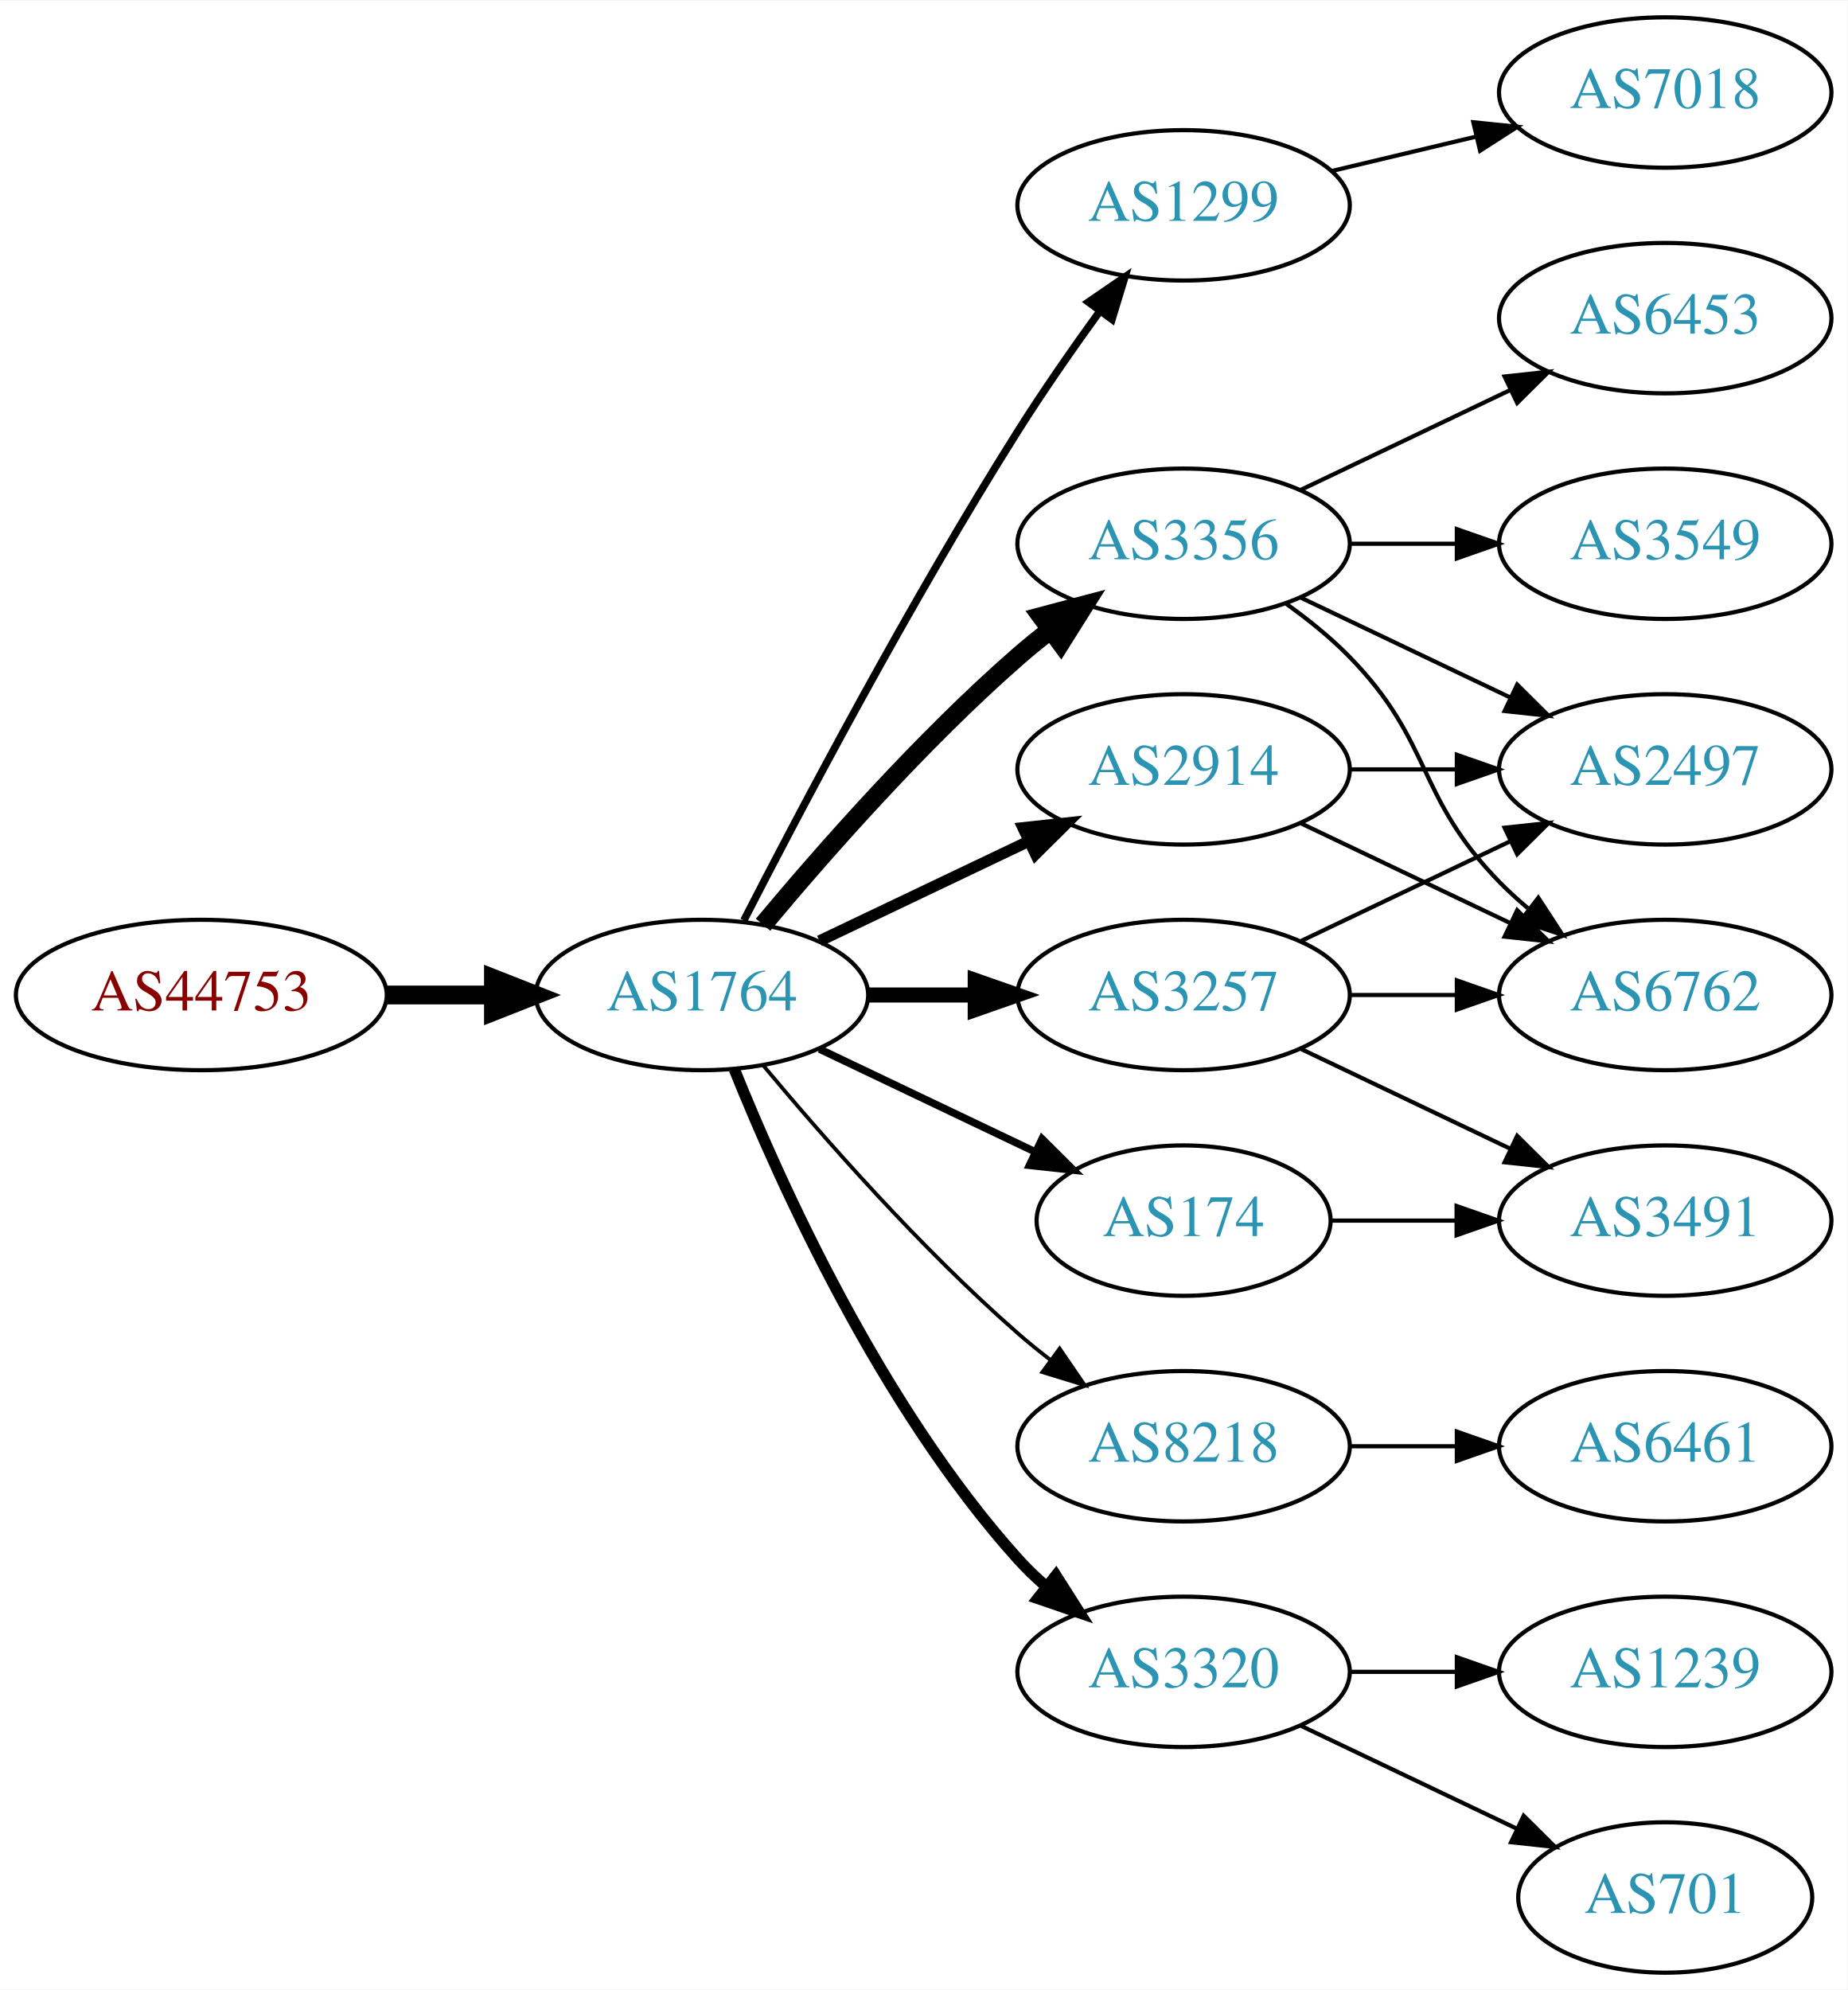
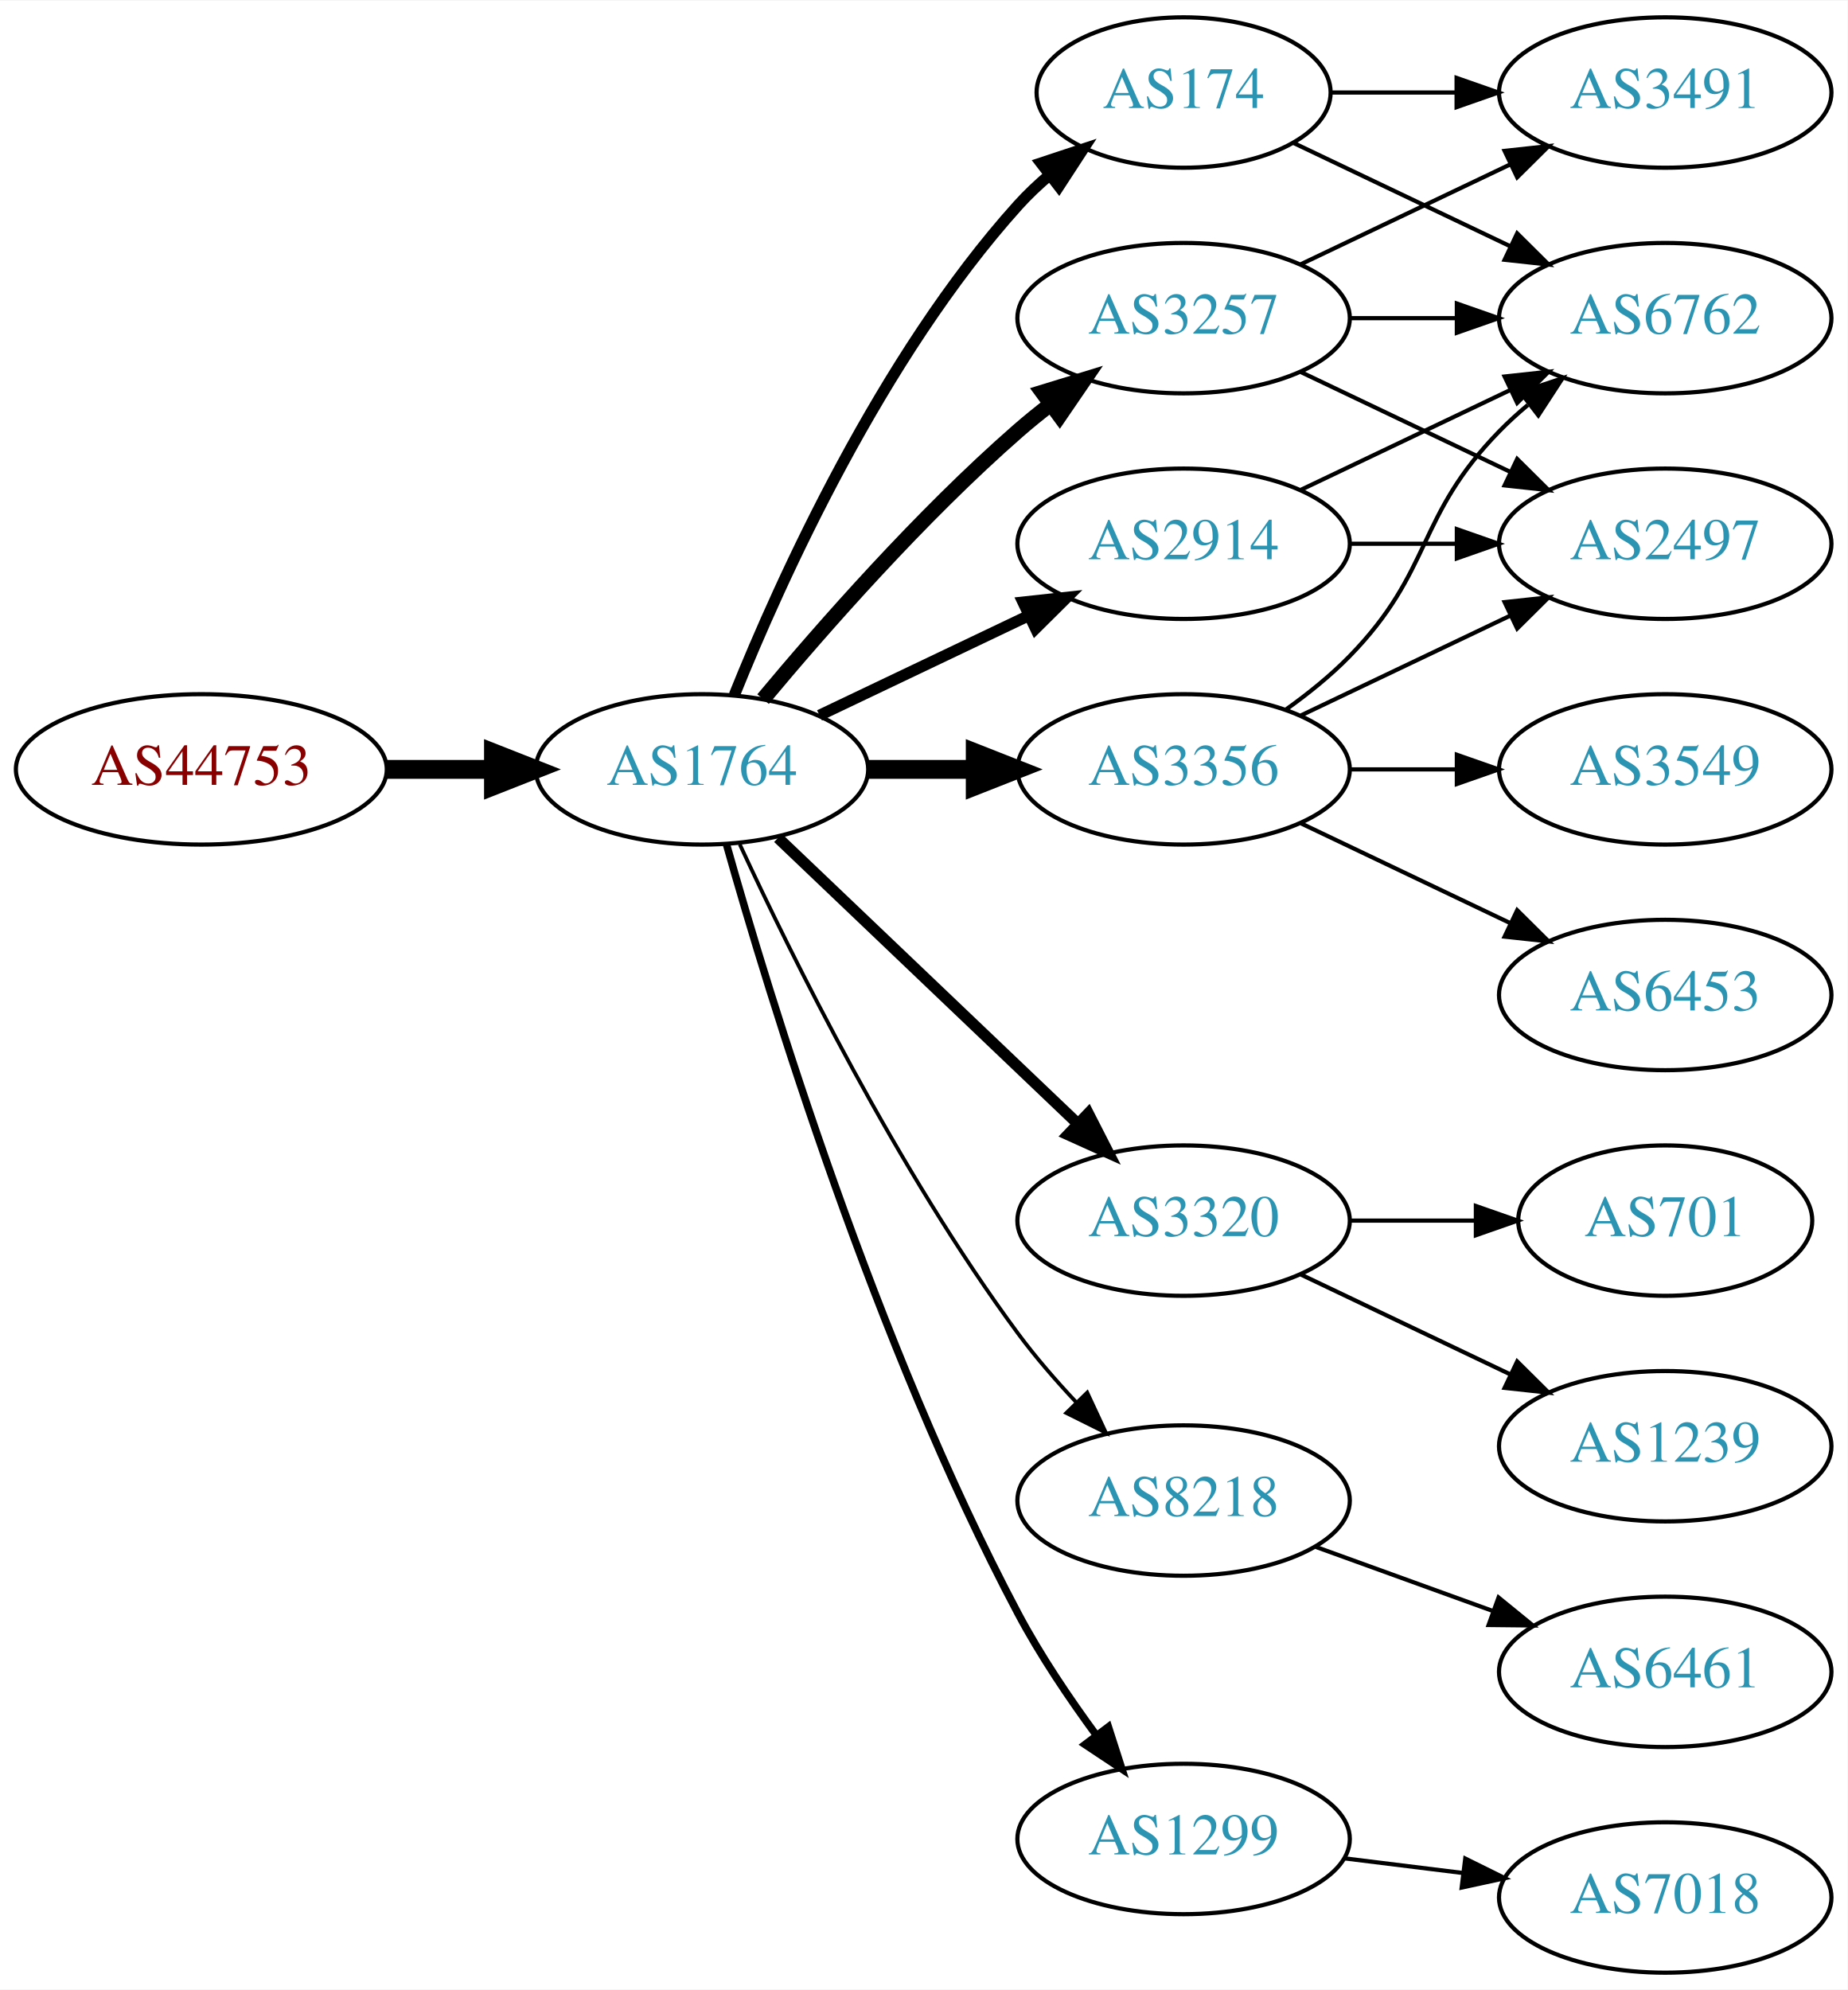
<svg xmlns="http://www.w3.org/2000/svg" xmlns:xlink="http://www.w3.org/1999/xlink" width="442pt" height="476pt" viewBox="0.00 0.00 442.27 476.00">
  <g id="graph0" class="graph" transform="scale(1 1) rotate(0) translate(4 472)">
    <polygon fill="white" stroke="none" points="-4,4 -4,-472 438.271,-472 438.271,4 -4,4" />
    <g id="node1" class="node">
      <g id="a_node1">
        <a xlink:href="/asn/44753" xlink:title="AS44753 ~ Bacher Systems EDV GmbH [AT]">
-           <ellipse fill="#ffffff" stroke="black" cx="44.196" cy="-234" rx="44.393" ry="18" />
-           <text text-anchor="middle" x="44.196" y="-230.3" font-family="Times,serif" font-size="14.00" fill="#880000">AS44753</text>
+           <ellipse fill="#ffffff" stroke="black" cx="44.196" cy="-288" rx="44.393" ry="18" />
+           <text text-anchor="middle" x="44.196" y="-284.3" font-family="Times,serif" font-size="14.00" fill="#880000">AS44753</text>
        </a>
      </g>
    </g>
    <g id="node2" class="node">
      <g id="a_node2">
        <a xlink:href="/asn/1764" xlink:title="AS1764 ~ NEXTLAYER-AS [AT]">
-           <ellipse fill="#ffffff" stroke="black" cx="164.039" cy="-234" rx="39.794" ry="18" />
-           <text text-anchor="middle" x="164.039" y="-230.3" font-family="Times,serif" font-size="14.00" fill="#2c94b3">AS1764</text>
+           <ellipse fill="#ffffff" stroke="black" cx="164.039" cy="-288" rx="39.794" ry="18" />
+           <text text-anchor="middle" x="164.039" y="-284.3" font-family="Times,serif" font-size="14.00" fill="#2c94b3">AS1764</text>
        </a>
      </g>
    </g>
    <g id="edge1" class="edge">
-       <path fill="none" stroke="black" stroke-width="4.5" d="M88.407,-234C96.72,-234 105.482,-234 113.965,-234" />
-       <polygon fill="black" stroke="black" stroke-width="4.5" points="114.123,-237.938 124.123,-234 114.123,-230.063 114.123,-237.938" />
+       <path fill="none" stroke="black" stroke-width="4.5" d="M88.407,-288C96.72,-288 105.482,-288 113.965,-288" />
+       <polygon fill="black" stroke="black" stroke-width="4.5" points="114.123,-291.938 124.123,-288 114.123,-284.063 114.123,-291.938" />
    </g>
    <g id="node3" class="node">
      <g id="a_node3">
-         <a xlink:href="/asn/1299" xlink:title="AS1299 ~ Telia Carrier [EU]">
-           <ellipse fill="#ffffff" stroke="black" cx="279.332" cy="-423" rx="39.794" ry="18" />
-           <text text-anchor="middle" x="279.332" y="-419.3" font-family="Times,serif" font-size="14.00" fill="#2c94b3">AS1299</text>
+         <a xlink:href="/asn/174" xlink:title="AS174 ~ Cogent Communications [US]">
+           <ellipse fill="#ffffff" stroke="black" cx="279.332" cy="-450" rx="35.194" ry="18" />
+           <text text-anchor="middle" x="279.332" y="-446.3" font-family="Times,serif" font-size="14.00" fill="#2c94b3">AS174</text>
        </a>
      </g>
    </g>
    <g id="edge2" class="edge">
-       <path fill="none" stroke="black" stroke-width="1.8" d="M174.065,-251.852C187.501,-278.055 213.95,-328.237 239.685,-369 245.748,-378.604 252.868,-388.813 259.333,-397.739" />
-       <polygon fill="black" stroke="black" stroke-width="1.8" points="256.54,-399.848 265.276,-405.843 262.185,-395.709 256.54,-399.848" />
+       <path fill="none" stroke="black" stroke-width="2.7" d="M171.786,-305.787C182.837,-333.243 206.891,-386.578 239.685,-423 242.001,-425.572 244.606,-428.03 247.341,-430.343" />
+       <polygon fill="black" stroke="black" stroke-width="2.7" points="245.207,-433.117 255.264,-436.448 249.479,-427.572 245.207,-433.117" />
    </g>
    <g id="node4" class="node">
      <g id="a_node4">
-         <a xlink:href="/asn/3356" xlink:title="AS3356 ~ Level 3 Parent, LLC [US]">
-           <ellipse fill="#ffffff" stroke="black" cx="279.332" cy="-342" rx="39.794" ry="18" />
-           <text text-anchor="middle" x="279.332" y="-338.3" font-family="Times,serif" font-size="14.00" fill="#2c94b3">AS3356</text>
+         <a xlink:href="/asn/3320" xlink:title="AS3320 ~ DTAG [DE]">
+           <ellipse fill="#ffffff" stroke="black" cx="279.332" cy="-180" rx="39.794" ry="18" />
+           <text text-anchor="middle" x="279.332" y="-176.3" font-family="Times,serif" font-size="14.00" fill="#2c94b3">AS3320</text>
        </a>
      </g>
    </g>
    <g id="edge3" class="edge">
-       <path fill="none" stroke="black" stroke-width="4.5" d="M178.669,-250.817C192.951,-267.929 216.498,-294.745 239.685,-315 242.151,-317.154 244.789,-319.294 247.487,-321.372" />
-       <polygon fill="black" stroke="black" stroke-width="4.5" points="245.252,-324.616 255.641,-327.37 249.919,-318.273 245.252,-324.616" />
+       <path fill="none" stroke="black" stroke-width="2.7" d="M182.245,-271.597C201.321,-253.413 232.241,-223.937 253.838,-203.349" />
+       <polygon fill="black" stroke="black" stroke-width="2.7" points="256.511,-205.637 261.334,-196.203 251.681,-200.57 256.511,-205.637" />
    </g>
    <g id="node5" class="node">
      <g id="a_node5">
-         <a xlink:href="/asn/3257" xlink:title="AS3257 ~ GTT [DE]">
-           <ellipse fill="#ffffff" stroke="black" cx="279.332" cy="-234" rx="39.794" ry="18" />
-           <text text-anchor="middle" x="279.332" y="-230.3" font-family="Times,serif" font-size="14.00" fill="#2c94b3">AS3257</text>
+         <a xlink:href="/asn/3356" xlink:title="AS3356 ~ Level 3 Parent, LLC [US]">
+           <ellipse fill="#ffffff" stroke="black" cx="279.332" cy="-288" rx="39.794" ry="18" />
+           <text text-anchor="middle" x="279.332" y="-284.3" font-family="Times,serif" font-size="14.00" fill="#2c94b3">AS3356</text>
        </a>
      </g>
    </g>
    <g id="edge4" class="edge">
-       <path fill="none" stroke="black" stroke-width="3.6" d="M203.711,-234C211.914,-234 220.678,-234 229.21,-234" />
-       <polygon fill="black" stroke="black" stroke-width="3.6" points="229.449,-237.5 239.449,-234 229.449,-230.5 229.449,-237.5" />
+       <path fill="none" stroke="black" stroke-width="4.5" d="M203.711,-288C211.914,-288 220.678,-288 229.21,-288" />
+       <polygon fill="black" stroke="black" stroke-width="4.5" points="229.449,-291.938 239.449,-288 229.449,-284.063 229.449,-291.938" />
    </g>
    <g id="node6" class="node">
      <g id="a_node6">
-         <a xlink:href="/asn/174" xlink:title="AS174 ~ Cogent Communications [US]">
-           <ellipse fill="#ffffff" stroke="black" cx="279.332" cy="-180" rx="35.194" ry="18" />
-           <text text-anchor="middle" x="279.332" y="-176.3" font-family="Times,serif" font-size="14.00" fill="#2c94b3">AS174</text>
+         <a xlink:href="/asn/3257" xlink:title="AS3257 ~ GTT [DE]">
+           <ellipse fill="#ffffff" stroke="black" cx="279.332" cy="-396" rx="39.794" ry="18" />
+           <text text-anchor="middle" x="279.332" y="-392.3" font-family="Times,serif" font-size="14.00" fill="#2c94b3">AS3257</text>
        </a>
      </g>
    </g>
    <g id="edge5" class="edge">
-       <path fill="none" stroke="black" stroke-width="1.8" d="M192.175,-221.066C207.607,-213.71 227.092,-204.423 243.628,-196.541" />
-       <polygon fill="black" stroke="black" stroke-width="1.8" points="245.448,-199.551 252.969,-192.089 242.436,-193.232 245.448,-199.551" />
+       <path fill="none" stroke="black" stroke-width="3.6" d="M178.669,-304.817C192.951,-321.929 216.498,-348.745 239.685,-369 242.151,-371.154 244.789,-373.294 247.487,-375.372" />
+       <polygon fill="black" stroke="black" stroke-width="3.6" points="245.512,-378.264 255.641,-381.37 249.66,-372.625 245.512,-378.264" />
    </g>
    <g id="node7" class="node">
      <g id="a_node7">
-         <a xlink:href="/asn/2914" xlink:title="AS2914 ~ NTT America, Inc. [US]">
-           <ellipse fill="#ffffff" stroke="black" cx="279.332" cy="-288" rx="39.794" ry="18" />
-           <text text-anchor="middle" x="279.332" y="-284.3" font-family="Times,serif" font-size="14.00" fill="#2c94b3">AS2914</text>
+         <a xlink:href="/asn/8218" xlink:title="AS8218 ~ legacy Neotelecoms [FR]">
+           <ellipse fill="#ffffff" stroke="black" cx="279.332" cy="-113" rx="39.794" ry="18" />
+           <text text-anchor="middle" x="279.332" y="-109.3" font-family="Times,serif" font-size="14.00" fill="#2c94b3">AS8218</text>
        </a>
      </g>
    </g>
    <g id="edge6" class="edge">
-       <path fill="none" stroke="black" stroke-width="2.7" d="M192.175,-246.934C207.169,-254.081 225.99,-263.052 242.213,-270.785" />
-       <polygon fill="black" stroke="black" stroke-width="2.7" points="240.884,-274.028 251.417,-275.171 243.895,-267.709 240.884,-274.028" />
+       <path fill="none" stroke="black" stroke-width="0.9" d="M173.085,-270.065C185.484,-243.325 210.867,-191.979 239.685,-153 243.851,-147.366 248.76,-141.712 253.656,-136.502" />
+       <polygon fill="black" stroke="black" stroke-width="0.9" points="256.26,-138.845 260.733,-129.241 251.247,-133.96 256.26,-138.845" />
    </g>
    <g id="node8" class="node">
      <g id="a_node8">
-         <a xlink:href="/asn/8218" xlink:title="AS8218 ~ legacy Neotelecoms [FR]">
-           <ellipse fill="#ffffff" stroke="black" cx="279.332" cy="-126" rx="39.794" ry="18" />
-           <text text-anchor="middle" x="279.332" y="-122.3" font-family="Times,serif" font-size="14.00" fill="#2c94b3">AS8218</text>
+         <a xlink:href="/asn/2914" xlink:title="AS2914 ~ NTT America, Inc. [US]">
+           <ellipse fill="#ffffff" stroke="black" cx="279.332" cy="-342" rx="39.794" ry="18" />
+           <text text-anchor="middle" x="279.332" y="-338.3" font-family="Times,serif" font-size="14.00" fill="#2c94b3">AS2914</text>
        </a>
      </g>
    </g>
    <g id="edge7" class="edge">
-       <path fill="none" stroke="black" stroke-width="0.9" d="M178.669,-217.183C192.951,-200.071 216.498,-173.255 239.685,-153 242.151,-150.846 244.789,-148.706 247.487,-146.628" />
-       <polygon fill="black" stroke="black" stroke-width="0.9" points="249.66,-149.375 255.641,-140.63 245.512,-143.736 249.66,-149.375" />
+       <path fill="none" stroke="black" stroke-width="2.7" d="M192.175,-300.934C207.169,-308.081 225.99,-317.052 242.213,-324.785" />
+       <polygon fill="black" stroke="black" stroke-width="2.7" points="240.884,-328.028 251.417,-329.171 243.895,-321.709 240.884,-328.028" />
    </g>
    <g id="node9" class="node">
      <g id="a_node9">
-         <a xlink:href="/asn/3320" xlink:title="AS3320 ~ DTAG [DE]">
-           <ellipse fill="#ffffff" stroke="black" cx="279.332" cy="-72" rx="39.794" ry="18" />
-           <text text-anchor="middle" x="279.332" y="-68.3" font-family="Times,serif" font-size="14.00" fill="#2c94b3">AS3320</text>
+         <a xlink:href="/asn/1299" xlink:title="AS1299 ~ Telia Carrier [EU]">
+           <ellipse fill="#ffffff" stroke="black" cx="279.332" cy="-32" rx="39.794" ry="18" />
+           <text text-anchor="middle" x="279.332" y="-28.3" font-family="Times,serif" font-size="14.00" fill="#2c94b3">AS1299</text>
        </a>
      </g>
    </g>
    <g id="edge8" class="edge">
-       <path fill="none" stroke="black" stroke-width="2.7" d="M171.786,-216.213C182.837,-188.757 206.891,-135.422 239.685,-99 241.688,-96.776 243.906,-94.637 246.239,-92.603" />
-       <polygon fill="black" stroke="black" stroke-width="2.7" points="248.769,-95.065 254.458,-86.127 244.437,-89.567 248.769,-95.065" />
+       <path fill="none" stroke="black" stroke-width="1.8" d="M169.916,-270.03C180.097,-233.899 205.53,-150.41 239.685,-86 245.006,-75.966 251.955,-65.658 258.491,-56.772" />
+       <polygon fill="black" stroke="black" stroke-width="1.8" points="261.322,-58.831 264.564,-48.745 255.739,-54.608 261.322,-58.831" />
+     </g>
+     <g id="node13" class="node">
+       <g id="a_node13">
+         <a xlink:href="/asn/3491" xlink:title="AS3491 ~ PCCW Global, Inc. [US]">
+           <ellipse fill="#ffffff" stroke="black" cx="394.625" cy="-450" rx="39.794" ry="18" />
+           <text text-anchor="middle" x="394.625" y="-446.3" font-family="Times,serif" font-size="14.00" fill="#2c94b3">AS3491</text>
+         </a>
+       </g>
+     </g>
+     <g id="edge20" class="edge">
+       <path fill="none" stroke="black" d="M314.631,-450C324.008,-450 334.358,-450 344.393,-450" />
+       <polygon fill="black" stroke="black" points="344.681,-453.5 354.681,-450 344.681,-446.5 344.681,-453.5" />
+     </g>
+     <g id="node14" class="node">
+       <g id="a_node14">
+         <a xlink:href="/asn/6762" xlink:title="AS6762 ~ TELECOM ITALIA SPARKLE S.p.A. [IT]">
+           <ellipse fill="#ffffff" stroke="black" cx="394.625" cy="-396" rx="39.794" ry="18" />
+           <text text-anchor="middle" x="394.625" y="-392.3" font-family="Times,serif" font-size="14.00" fill="#2c94b3">AS6762</text>
+         </a>
+       </g>
+     </g>
+     <g id="edge19" class="edge">
+       <path fill="none" stroke="black" d="M305.757,-437.881C321.059,-430.587 340.783,-421.186 357.665,-413.14" />
+       <polygon fill="black" stroke="black" points="359.184,-416.293 366.705,-408.831 356.172,-409.974 359.184,-416.293" />
    </g>
    <g id="node10" class="node">
      <g id="a_node10">
-         <a xlink:href="/asn/7018" xlink:title="AS7018 ~ AT&amp;T Services, Inc. [US]">
-           <ellipse fill="#ffffff" stroke="black" cx="394.625" cy="-450" rx="39.794" ry="18" />
-           <text text-anchor="middle" x="394.625" y="-446.3" font-family="Times,serif" font-size="14.00" fill="#2c94b3">AS7018</text>
+         <a xlink:href="/asn/1239" xlink:title="AS1239 ~ Sprint [US]">
+           <ellipse fill="#ffffff" stroke="black" cx="394.625" cy="-126" rx="39.794" ry="18" />
+           <text text-anchor="middle" x="394.625" y="-122.3" font-family="Times,serif" font-size="14.00" fill="#2c94b3">AS1239</text>
        </a>
      </g>
    </g>
    <g id="edge9" class="edge">
-       <path fill="none" stroke="black" d="M314.939,-431.248C325.81,-433.838 337.964,-436.735 349.407,-439.462" />
-       <polygon fill="black" stroke="black" points="348.69,-442.889 359.229,-441.803 350.313,-436.08 348.69,-442.889" />
+       <path fill="none" stroke="black" d="M307.468,-167.066C322.462,-159.919 341.283,-150.948 357.506,-143.215" />
+       <polygon fill="black" stroke="black" points="359.188,-146.291 366.71,-138.829 356.177,-139.972 359.188,-146.291" />
    </g>
    <g id="node11" class="node">
      <g id="a_node11">
+         <a xlink:href="/asn/701" xlink:title="AS701 ~ UUNET [US]">
+           <ellipse fill="#ffffff" stroke="black" cx="394.625" cy="-180" rx="35.194" ry="18" />
+           <text text-anchor="middle" x="394.625" y="-176.3" font-family="Times,serif" font-size="14.00" fill="#2c94b3">AS701</text>
+         </a>
+       </g>
+     </g>
+     <g id="edge10" class="edge">
+       <path fill="none" stroke="black" d="M319.004,-180C328.709,-180 339.2,-180 349.163,-180" />
+       <polygon fill="black" stroke="black" points="349.299,-183.5 359.299,-180 349.299,-176.5 349.299,-183.5" />
+     </g>
+     <g id="node12" class="node">
+       <g id="a_node12">
+         <a xlink:href="/asn/2497" xlink:title="AS2497 ~ Internet Initiative Japan Inc. [JP]">
+           <ellipse fill="#ffffff" stroke="black" cx="394.625" cy="-342" rx="39.794" ry="18" />
+           <text text-anchor="middle" x="394.625" y="-338.3" font-family="Times,serif" font-size="14.00" fill="#2c94b3">AS2497</text>
+         </a>
+       </g>
+     </g>
+     <g id="edge15" class="edge">
+       <path fill="none" stroke="black" d="M307.468,-300.934C322.462,-308.081 341.283,-317.052 357.506,-324.785" />
+       <polygon fill="black" stroke="black" points="356.177,-328.028 366.71,-329.171 359.188,-321.709 356.177,-328.028" />
+     </g>
+     <g id="edge17" class="edge">
+       <path fill="none" stroke="black" d="M303.926,-302.389C309.182,-306.148 314.513,-310.437 318.978,-315 339.151,-335.617 334.806,-348.383 354.978,-369 357.071,-371.139 359.354,-373.218 361.731,-375.21" />
+       <polygon fill="black" stroke="black" points="359.974,-378.275 370.031,-381.611 364.249,-372.732 359.974,-378.275" />
+     </g>
+     <g id="node15" class="node">
+       <g id="a_node15">
+         <a xlink:href="/asn/6453" xlink:title="AS6453 ~ TATA COMMUNICATIONS (AMERICA) INC [US]">
+           <ellipse fill="#ffffff" stroke="black" cx="394.625" cy="-234" rx="39.794" ry="18" />
+           <text text-anchor="middle" x="394.625" y="-230.3" font-family="Times,serif" font-size="14.00" fill="#2c94b3">AS6453</text>
+         </a>
+       </g>
+     </g>
+     <g id="edge14" class="edge">
+       <path fill="none" stroke="black" d="M307.468,-275.066C322.462,-267.919 341.283,-258.948 357.506,-251.215" />
+       <polygon fill="black" stroke="black" points="359.188,-254.291 366.71,-246.829 356.177,-247.972 359.188,-254.291" />
+     </g>
+     <g id="node16" class="node">
+       <g id="a_node16">
        <a xlink:href="/asn/3549" xlink:title="AS3549 ~ Level 3 Parent, LLC [US]">
-           <ellipse fill="#ffffff" stroke="black" cx="394.625" cy="-342" rx="39.794" ry="18" />
-           <text text-anchor="middle" x="394.625" y="-338.3" font-family="Times,serif" font-size="14.00" fill="#2c94b3">AS3549</text>
-         </a>
-       </g>
-     </g>
-     <g id="edge10" class="edge">
+           <ellipse fill="#ffffff" stroke="black" cx="394.625" cy="-288" rx="39.794" ry="18" />
+           <text text-anchor="middle" x="394.625" y="-284.3" font-family="Times,serif" font-size="14.00" fill="#2c94b3">AS3549</text>
+         </a>
+       </g>
+     </g>
+     <g id="edge16" class="edge">
+       <path fill="none" stroke="black" d="M319.004,-288C327.207,-288 335.971,-288 344.503,-288" />
+       <polygon fill="black" stroke="black" points="344.742,-291.5 354.742,-288 344.742,-284.5 344.742,-291.5" />
+     </g>
+     <g id="edge11" class="edge">
+       <path fill="none" stroke="black" d="M307.468,-383.066C322.462,-375.919 341.283,-366.948 357.506,-359.215" />
+       <polygon fill="black" stroke="black" points="359.188,-362.291 366.71,-354.829 356.177,-355.972 359.188,-362.291" />
+     </g>
+     <g id="edge12" class="edge">
+       <path fill="none" stroke="black" d="M307.468,-408.934C322.462,-416.081 341.283,-425.052 357.506,-432.785" />
+       <polygon fill="black" stroke="black" points="356.177,-436.028 366.71,-437.171 359.188,-429.709 356.177,-436.028" />
+     </g>
+     <g id="edge13" class="edge">
+       <path fill="none" stroke="black" d="M319.004,-396C327.207,-396 335.971,-396 344.503,-396" />
+       <polygon fill="black" stroke="black" points="344.742,-399.5 354.742,-396 344.742,-392.5 344.742,-399.5" />
+     </g>
+     <g id="node17" class="node">
+       <g id="a_node17">
+         <a xlink:href="/asn/6461" xlink:title="AS6461 ~ Zayo Bandwidth [US]">
+           <ellipse fill="#ffffff" stroke="black" cx="394.625" cy="-72" rx="39.794" ry="18" />
+           <text text-anchor="middle" x="394.625" y="-68.3" font-family="Times,serif" font-size="14.00" fill="#2c94b3">AS6461</text>
+         </a>
+       </g>
+     </g>
+     <g id="edge18" class="edge">
+       <path fill="none" stroke="black" d="M310.99,-101.905C323.963,-97.21 339.256,-91.676 353.137,-86.652" />
+       <polygon fill="black" stroke="black" points="354.729,-89.798 362.941,-83.104 352.347,-83.216 354.729,-89.798" />
+     </g>
+     <g id="edge22" class="edge">
      <path fill="none" stroke="black" d="M319.004,-342C327.207,-342 335.971,-342 344.503,-342" />
      <polygon fill="black" stroke="black" points="344.742,-345.5 354.742,-342 344.742,-338.5 344.742,-345.5" />
    </g>
-     <g id="node12" class="node">
-       <g id="a_node12">
-         <a xlink:href="/asn/6762" xlink:title="AS6762 ~ TELECOM ITALIA SPARKLE S.p.A. [IT]">
-           <ellipse fill="#ffffff" stroke="black" cx="394.625" cy="-234" rx="39.794" ry="18" />
-           <text text-anchor="middle" x="394.625" y="-230.3" font-family="Times,serif" font-size="14.00" fill="#2c94b3">AS6762</text>
-         </a>
-       </g>
-     </g>
-     <g id="edge11" class="edge">
-       <path fill="none" stroke="black" d="M303.926,-327.611C309.182,-323.852 314.513,-319.563 318.978,-315 339.151,-294.383 334.806,-281.617 354.978,-261 357.071,-258.861 359.354,-256.782 361.731,-254.79" />
-       <polygon fill="black" stroke="black" points="364.249,-257.268 370.031,-248.389 359.974,-251.725 364.249,-257.268" />
-     </g>
-     <g id="node13" class="node">
-       <g id="a_node13">
-         <a xlink:href="/asn/6453" xlink:title="AS6453 ~ TATA COMMUNICATIONS (AMERICA) INC [US]">
-           <ellipse fill="#ffffff" stroke="black" cx="394.625" cy="-396" rx="39.794" ry="18" />
-           <text text-anchor="middle" x="394.625" y="-392.3" font-family="Times,serif" font-size="14.00" fill="#2c94b3">AS6453</text>
-         </a>
-       </g>
-     </g>
-     <g id="edge12" class="edge">
+     <g id="edge21" class="edge">
      <path fill="none" stroke="black" d="M307.468,-354.934C322.462,-362.081 341.283,-371.052 357.506,-378.785" />
      <polygon fill="black" stroke="black" points="356.177,-382.028 366.71,-383.171 359.188,-375.709 356.177,-382.028" />
    </g>
-     <g id="node14" class="node">
-       <g id="a_node14">
-         <a xlink:href="/asn/2497" xlink:title="AS2497 ~ Internet Initiative Japan Inc. [JP]">
-           <ellipse fill="#ffffff" stroke="black" cx="394.625" cy="-288" rx="39.794" ry="18" />
-           <text text-anchor="middle" x="394.625" y="-284.3" font-family="Times,serif" font-size="14.00" fill="#2c94b3">AS2497</text>
-         </a>
-       </g>
-     </g>
-     <g id="edge13" class="edge">
-       <path fill="none" stroke="black" d="M307.468,-329.066C322.462,-321.919 341.283,-312.948 357.506,-305.215" />
-       <polygon fill="black" stroke="black" points="359.188,-308.291 366.71,-300.829 356.177,-301.972 359.188,-308.291" />
-     </g>
-     <g id="edge16" class="edge">
-       <path fill="none" stroke="black" d="M319.004,-234C327.207,-234 335.971,-234 344.503,-234" />
-       <polygon fill="black" stroke="black" points="344.742,-237.5 354.742,-234 344.742,-230.5 344.742,-237.5" />
-     </g>
-     <g id="edge14" class="edge">
-       <path fill="none" stroke="black" d="M307.468,-246.934C322.462,-254.081 341.283,-263.052 357.506,-270.785" />
-       <polygon fill="black" stroke="black" points="356.177,-274.028 366.71,-275.171 359.188,-267.709 356.177,-274.028" />
-     </g>
-     <g id="node15" class="node">
-       <g id="a_node15">
-         <a xlink:href="/asn/3491" xlink:title="AS3491 ~ PCCW Global, Inc. [US]">
-           <ellipse fill="#ffffff" stroke="black" cx="394.625" cy="-180" rx="39.794" ry="18" />
-           <text text-anchor="middle" x="394.625" y="-176.3" font-family="Times,serif" font-size="14.00" fill="#2c94b3">AS3491</text>
-         </a>
-       </g>
-     </g>
-     <g id="edge15" class="edge">
-       <path fill="none" stroke="black" d="M307.468,-221.066C322.462,-213.919 341.283,-204.948 357.506,-197.215" />
-       <polygon fill="black" stroke="black" points="359.188,-200.291 366.71,-192.829 356.177,-193.972 359.188,-200.291" />
-     </g>
-     <g id="edge17" class="edge">
-       <path fill="none" stroke="black" d="M314.631,-180C324.008,-180 334.358,-180 344.393,-180" />
-       <polygon fill="black" stroke="black" points="344.681,-183.5 354.681,-180 344.681,-176.5 344.681,-183.5" />
-     </g>
-     <g id="edge22" class="edge">
-       <path fill="none" stroke="black" d="M307.468,-275.066C322.462,-267.919 341.283,-258.948 357.506,-251.215" />
-       <polygon fill="black" stroke="black" points="359.188,-254.291 366.71,-246.829 356.177,-247.972 359.188,-254.291" />
-     </g>
-     <g id="edge21" class="edge">
-       <path fill="none" stroke="black" d="M319.004,-288C327.207,-288 335.971,-288 344.503,-288" />
-       <polygon fill="black" stroke="black" points="344.742,-291.5 354.742,-288 344.742,-284.5 344.742,-291.5" />
-     </g>
-     <g id="node16" class="node">
-       <g id="a_node16">
-         <a xlink:href="/asn/6461" xlink:title="AS6461 ~ Zayo Bandwidth [US]">
-           <ellipse fill="#ffffff" stroke="black" cx="394.625" cy="-126" rx="39.794" ry="18" />
-           <text text-anchor="middle" x="394.625" y="-122.3" font-family="Times,serif" font-size="14.00" fill="#2c94b3">AS6461</text>
-         </a>
-       </g>
-     </g>
-     <g id="edge18" class="edge">
-       <path fill="none" stroke="black" d="M319.004,-126C327.207,-126 335.971,-126 344.503,-126" />
-       <polygon fill="black" stroke="black" points="344.742,-129.5 354.742,-126 344.742,-122.5 344.742,-129.5" />
-     </g>
-     <g id="node17" class="node">
-       <g id="a_node17">
-         <a xlink:href="/asn/701" xlink:title="AS701 ~ UUNET [US]">
-           <ellipse fill="#ffffff" stroke="black" cx="394.625" cy="-18" rx="35.194" ry="18" />
-           <text text-anchor="middle" x="394.625" y="-14.3" font-family="Times,serif" font-size="14.00" fill="#2c94b3">AS701</text>
-         </a>
-       </g>
-     </g>
-     <g id="edge19" class="edge">
-       <path fill="none" stroke="black" d="M307.468,-59.066C322.9,-51.71 342.385,-42.423 358.92,-34.541" />
-       <polygon fill="black" stroke="black" points="360.741,-37.551 368.262,-30.089 357.729,-31.232 360.741,-37.551" />
-     </g>
    <g id="node18" class="node">
      <g id="a_node18">
-         <a xlink:href="/asn/1239" xlink:title="AS1239 ~ Sprint [US]">
-           <ellipse fill="#ffffff" stroke="black" cx="394.625" cy="-72" rx="39.794" ry="18" />
-           <text text-anchor="middle" x="394.625" y="-68.3" font-family="Times,serif" font-size="14.00" fill="#2c94b3">AS1239</text>
-         </a>
-       </g>
-     </g>
-     <g id="edge20" class="edge">
-       <path fill="none" stroke="black" d="M319.004,-72C327.207,-72 335.971,-72 344.503,-72" />
-       <polygon fill="black" stroke="black" points="344.742,-75.5 354.742,-72 344.742,-68.5 344.742,-75.5" />
+         <a xlink:href="/asn/7018" xlink:title="AS7018 ~ AT&amp;T Services, Inc. [US]">
+           <ellipse fill="#ffffff" stroke="black" cx="394.625" cy="-18" rx="39.794" ry="18" />
+           <text text-anchor="middle" x="394.625" y="-14.3" font-family="Times,serif" font-size="14.00" fill="#2c94b3">AS7018</text>
+         </a>
+       </g>
+     </g>
+     <g id="edge23" class="edge">
+       <path fill="none" stroke="black" d="M317.742,-27.377C326.83,-26.254 336.667,-25.038 346.152,-23.866" />
+       <polygon fill="black" stroke="black" points="346.758,-27.318 356.254,-22.618 345.9,-20.371 346.758,-27.318" />
    </g>
  </g>
</svg>
